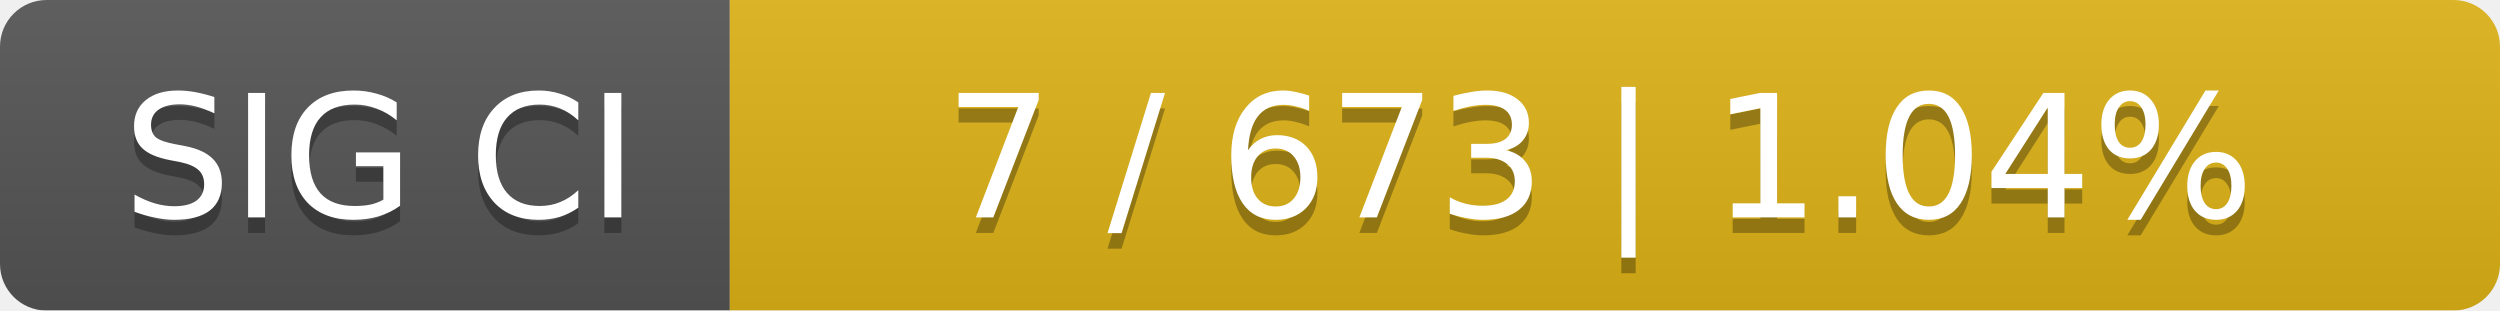
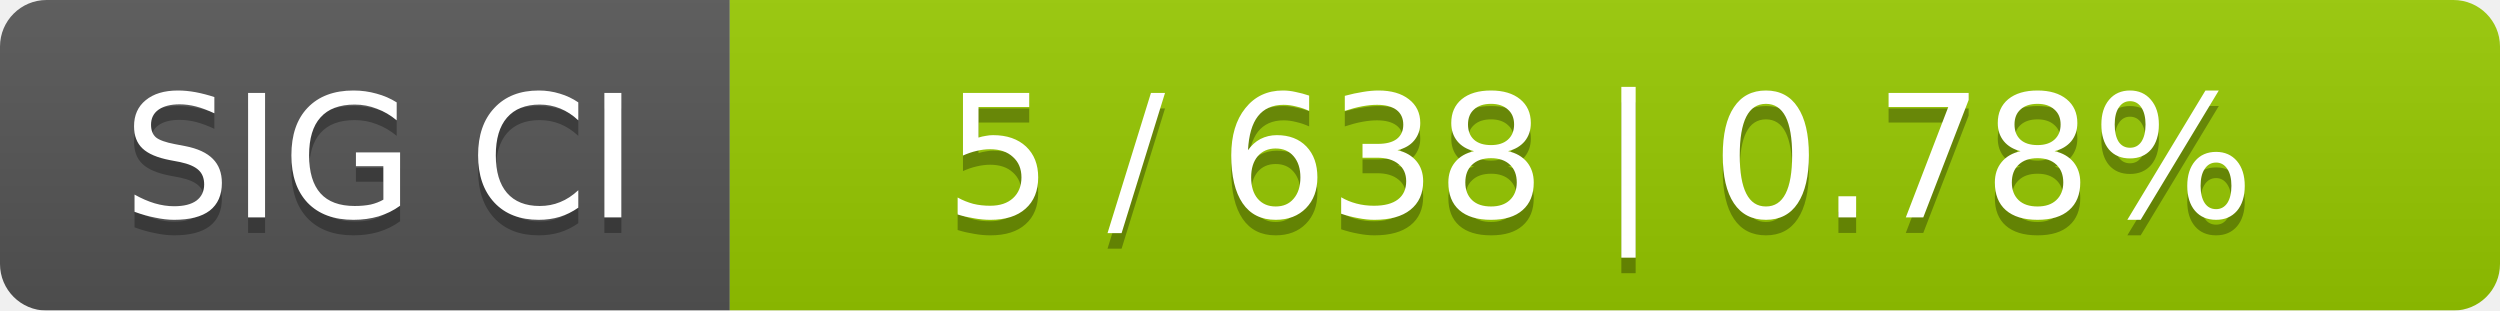
<svg xmlns="http://www.w3.org/2000/svg" width="161" height="20">
  <linearGradient id="smooth" x2="0" y2="100%">
    <stop offset="0" stop-color="#bbb" stop-opacity=".1" />
    <stop offset="1" stop-opacity=".1" />
  </linearGradient>
  <mask id="round">
    <rect width="161" height="20" rx="3" fill="#fff" />
  </mask>
  <g mask="url(#round)">
    <rect width="47" height="20" fill="#555" />
-     <rect x="47" width="114" height="20" fill="#dfb317" />
+     <rect x="47" width="114" height="20" fill="#97ca00" />
    <rect width="161" height="20" fill="url(#smooth)" />
  </g>
  <g fill="#fff" text-anchor="middle" font-family="DejaVu Sans,Verdana,Geneva,sans-serif" font-size="11">
    <text x="24.5" y="15" fill="#010101" fill-opacity=".3">SIG CI</text>
    <text x="24.5" y="14">SIG CI</text>
-     <text x="103" y="15" fill="#010101" fill-opacity=".3">7 / 673    |    1.04%</text>
-     <text x="103" y="14">7 / 673    |    1.04%</text>
+     <text x="103" y="15" fill="#010101" fill-opacity=".3">5 / 638    |    0.78%</text>
+     <text x="103" y="14">5 / 638    |    0.78%</text>
  </g>
</svg>
